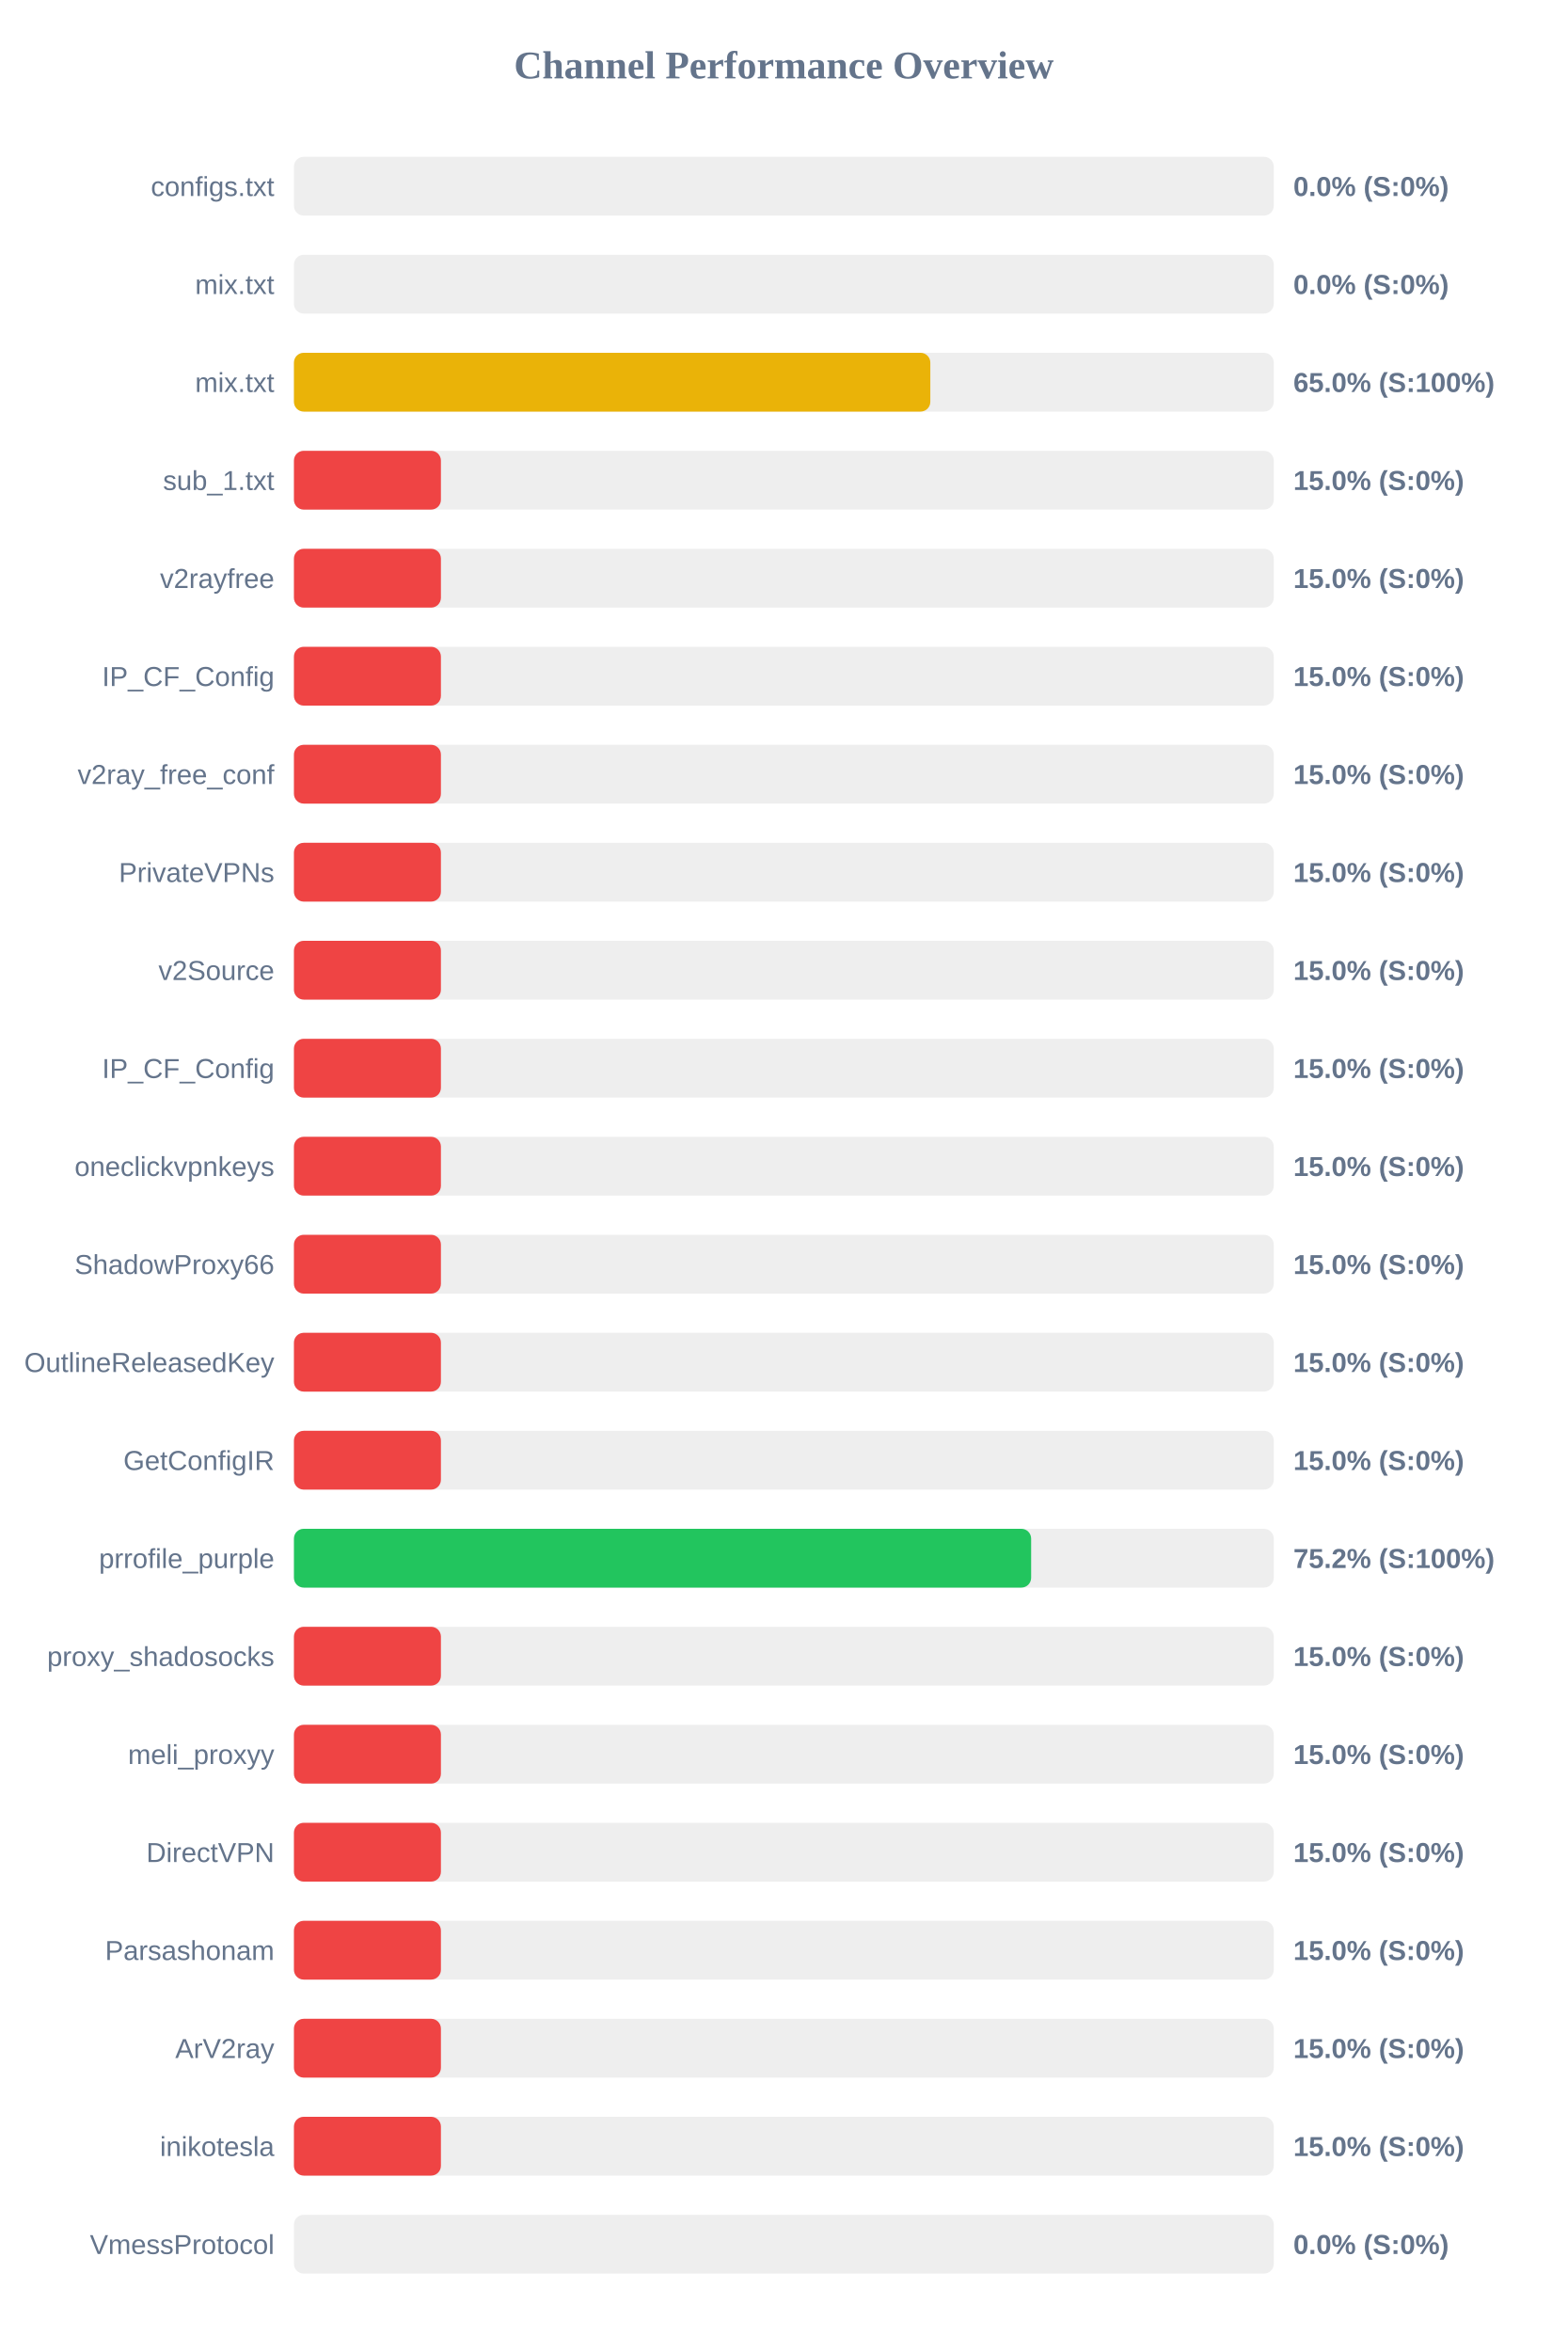
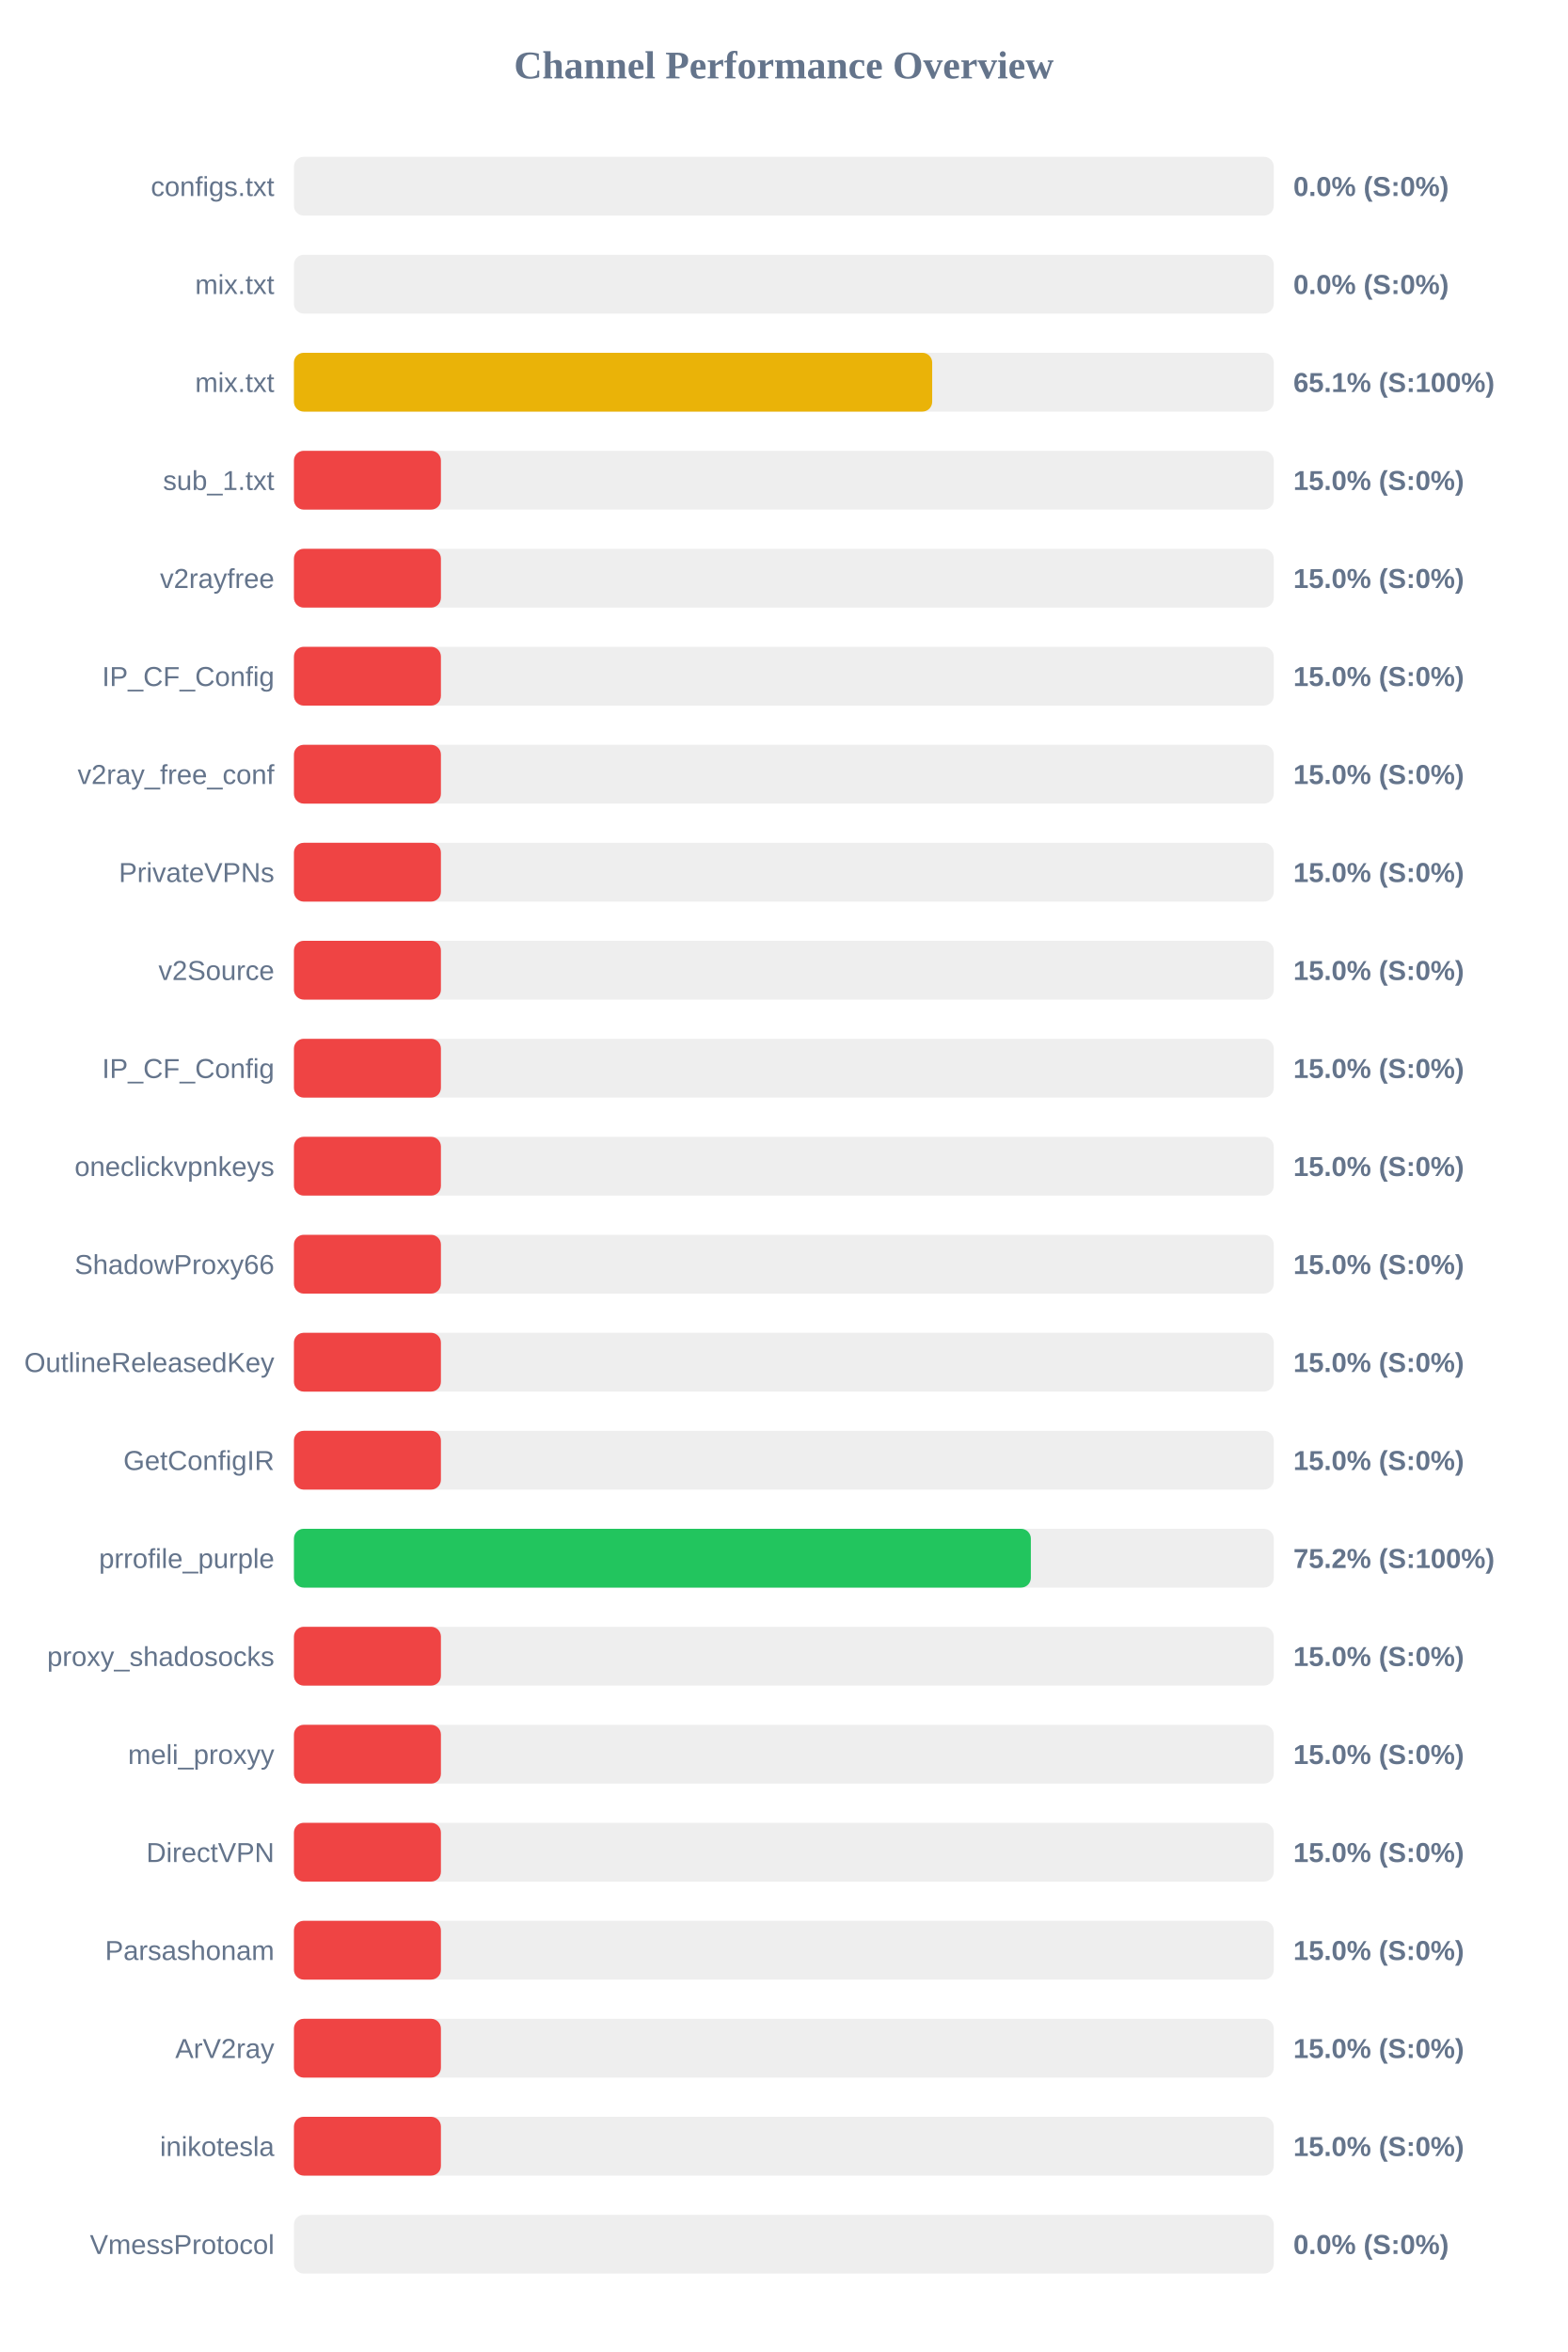
<svg xmlns="http://www.w3.org/2000/svg" width="800" height="1200" version="1.1">
  <style>
        .row { font: 14px Arial; fill: #64748b; }
        .score { font: bold 14px Arial; fill: #64748b; }
    </style>
  <text x="400" y="40" text-anchor="middle" font-size="20px" font-weight="bold" fill="#64748b">Channel Performance Overview</text>
  <rect x="150" y="80" width="500" height="30" fill="#eee" rx="5" />
  <rect x="150" y="80" width="0.0" height="30" fill="#ef4444" rx="5" />
  <text x="140" y="100" text-anchor="end" class="row">configs.txt</text>
  <text x="660" y="100" text-anchor="start" class="score">0.0% (S:0%)</text>
  <rect x="150" y="130" width="500" height="30" fill="#eee" rx="5" />
  <rect x="150" y="130" width="0.0" height="30" fill="#ef4444" rx="5" />
  <text x="140" y="150" text-anchor="end" class="row">mix.txt</text>
  <text x="660" y="150" text-anchor="start" class="score">0.0% (S:0%)</text>
  <rect x="150" y="180" width="500" height="30" fill="#eee" rx="5" />
-   <rect x="150" y="180" width="324.75" height="30" fill="#eab308" rx="5" />
+   <rect x="150" y="180" width="325.7" height="30" fill="#eab308" rx="5" />
  <text x="140" y="200" text-anchor="end" class="row">mix.txt</text>
-   <text x="660" y="200" text-anchor="start" class="score">65.0% (S:100%)</text>
+   <text x="660" y="200" text-anchor="start" class="score">65.1% (S:100%)</text>
  <rect x="150" y="230" width="500" height="30" fill="#eee" rx="5" />
  <rect x="150" y="230" width="75.0" height="30" fill="#ef4444" rx="5" />
  <text x="140" y="250" text-anchor="end" class="row">sub_1.txt</text>
  <text x="660" y="250" text-anchor="start" class="score">15.0% (S:0%)</text>
  <rect x="150" y="280" width="500" height="30" fill="#eee" rx="5" />
  <rect x="150" y="280" width="75.0" height="30" fill="#ef4444" rx="5" />
  <text x="140" y="300" text-anchor="end" class="row">v2rayfree</text>
  <text x="660" y="300" text-anchor="start" class="score">15.0% (S:0%)</text>
  <rect x="150" y="330" width="500" height="30" fill="#eee" rx="5" />
  <rect x="150" y="330" width="75.0" height="30" fill="#ef4444" rx="5" />
  <text x="140" y="350" text-anchor="end" class="row">IP_CF_Config</text>
  <text x="660" y="350" text-anchor="start" class="score">15.0% (S:0%)</text>
  <rect x="150" y="380" width="500" height="30" fill="#eee" rx="5" />
  <rect x="150" y="380" width="75.0" height="30" fill="#ef4444" rx="5" />
  <text x="140" y="400" text-anchor="end" class="row">v2ray_free_conf</text>
  <text x="660" y="400" text-anchor="start" class="score">15.0% (S:0%)</text>
  <rect x="150" y="430" width="500" height="30" fill="#eee" rx="5" />
  <rect x="150" y="430" width="75.0" height="30" fill="#ef4444" rx="5" />
  <text x="140" y="450" text-anchor="end" class="row">PrivateVPNs</text>
  <text x="660" y="450" text-anchor="start" class="score">15.0% (S:0%)</text>
  <rect x="150" y="480" width="500" height="30" fill="#eee" rx="5" />
  <rect x="150" y="480" width="75.0" height="30" fill="#ef4444" rx="5" />
  <text x="140" y="500" text-anchor="end" class="row">v2Source</text>
  <text x="660" y="500" text-anchor="start" class="score">15.0% (S:0%)</text>
  <rect x="150" y="530" width="500" height="30" fill="#eee" rx="5" />
  <rect x="150" y="530" width="75.0" height="30" fill="#ef4444" rx="5" />
  <text x="140" y="550" text-anchor="end" class="row">IP_CF_Config</text>
  <text x="660" y="550" text-anchor="start" class="score">15.0% (S:0%)</text>
  <rect x="150" y="580" width="500" height="30" fill="#eee" rx="5" />
  <rect x="150" y="580" width="75.0" height="30" fill="#ef4444" rx="5" />
  <text x="140" y="600" text-anchor="end" class="row">oneclickvpnkeys</text>
  <text x="660" y="600" text-anchor="start" class="score">15.0% (S:0%)</text>
  <rect x="150" y="630" width="500" height="30" fill="#eee" rx="5" />
  <rect x="150" y="630" width="75.0" height="30" fill="#ef4444" rx="5" />
  <text x="140" y="650" text-anchor="end" class="row">ShadowProxy66</text>
  <text x="660" y="650" text-anchor="start" class="score">15.0% (S:0%)</text>
  <rect x="150" y="680" width="500" height="30" fill="#eee" rx="5" />
  <rect x="150" y="680" width="75.0" height="30" fill="#ef4444" rx="5" />
  <text x="140" y="700" text-anchor="end" class="row">OutlineReleasedKey</text>
  <text x="660" y="700" text-anchor="start" class="score">15.0% (S:0%)</text>
  <rect x="150" y="730" width="500" height="30" fill="#eee" rx="5" />
  <rect x="150" y="730" width="75.0" height="30" fill="#ef4444" rx="5" />
  <text x="140" y="750" text-anchor="end" class="row">GetConfigIR</text>
  <text x="660" y="750" text-anchor="start" class="score">15.0% (S:0%)</text>
  <rect x="150" y="780" width="500" height="30" fill="#eee" rx="5" />
-   <rect x="150" y="780" width="376.2" height="30" fill="#22c55e" rx="5" />
+   <rect x="150" y="780" width="376.05" height="30" fill="#22c55e" rx="5" />
  <text x="140" y="800" text-anchor="end" class="row">prrofile_purple</text>
  <text x="660" y="800" text-anchor="start" class="score">75.2% (S:100%)</text>
  <rect x="150" y="830" width="500" height="30" fill="#eee" rx="5" />
  <rect x="150" y="830" width="75.0" height="30" fill="#ef4444" rx="5" />
  <text x="140" y="850" text-anchor="end" class="row">proxy_shadosocks</text>
  <text x="660" y="850" text-anchor="start" class="score">15.0% (S:0%)</text>
  <rect x="150" y="880" width="500" height="30" fill="#eee" rx="5" />
  <rect x="150" y="880" width="75.0" height="30" fill="#ef4444" rx="5" />
  <text x="140" y="900" text-anchor="end" class="row">meli_proxyy</text>
  <text x="660" y="900" text-anchor="start" class="score">15.0% (S:0%)</text>
  <rect x="150" y="930" width="500" height="30" fill="#eee" rx="5" />
  <rect x="150" y="930" width="75.0" height="30" fill="#ef4444" rx="5" />
  <text x="140" y="950" text-anchor="end" class="row">DirectVPN</text>
  <text x="660" y="950" text-anchor="start" class="score">15.0% (S:0%)</text>
  <rect x="150" y="980" width="500" height="30" fill="#eee" rx="5" />
  <rect x="150" y="980" width="75.0" height="30" fill="#ef4444" rx="5" />
  <text x="140" y="1000" text-anchor="end" class="row">Parsashonam</text>
  <text x="660" y="1000" text-anchor="start" class="score">15.0% (S:0%)</text>
  <rect x="150" y="1030" width="500" height="30" fill="#eee" rx="5" />
  <rect x="150" y="1030" width="75.0" height="30" fill="#ef4444" rx="5" />
  <text x="140" y="1050" text-anchor="end" class="row">ArV2ray</text>
  <text x="660" y="1050" text-anchor="start" class="score">15.0% (S:0%)</text>
  <rect x="150" y="1080" width="500" height="30" fill="#eee" rx="5" />
  <rect x="150" y="1080" width="75.0" height="30" fill="#ef4444" rx="5" />
  <text x="140" y="1100" text-anchor="end" class="row">inikotesla</text>
  <text x="660" y="1100" text-anchor="start" class="score">15.0% (S:0%)</text>
  <rect x="150" y="1130" width="500" height="30" fill="#eee" rx="5" />
  <rect x="150" y="1130" width="0.0" height="30" fill="#ef4444" rx="5" />
  <text x="140" y="1150" text-anchor="end" class="row">VmessProtocol</text>
  <text x="660" y="1150" text-anchor="start" class="score">0.0% (S:0%)</text>
</svg>
